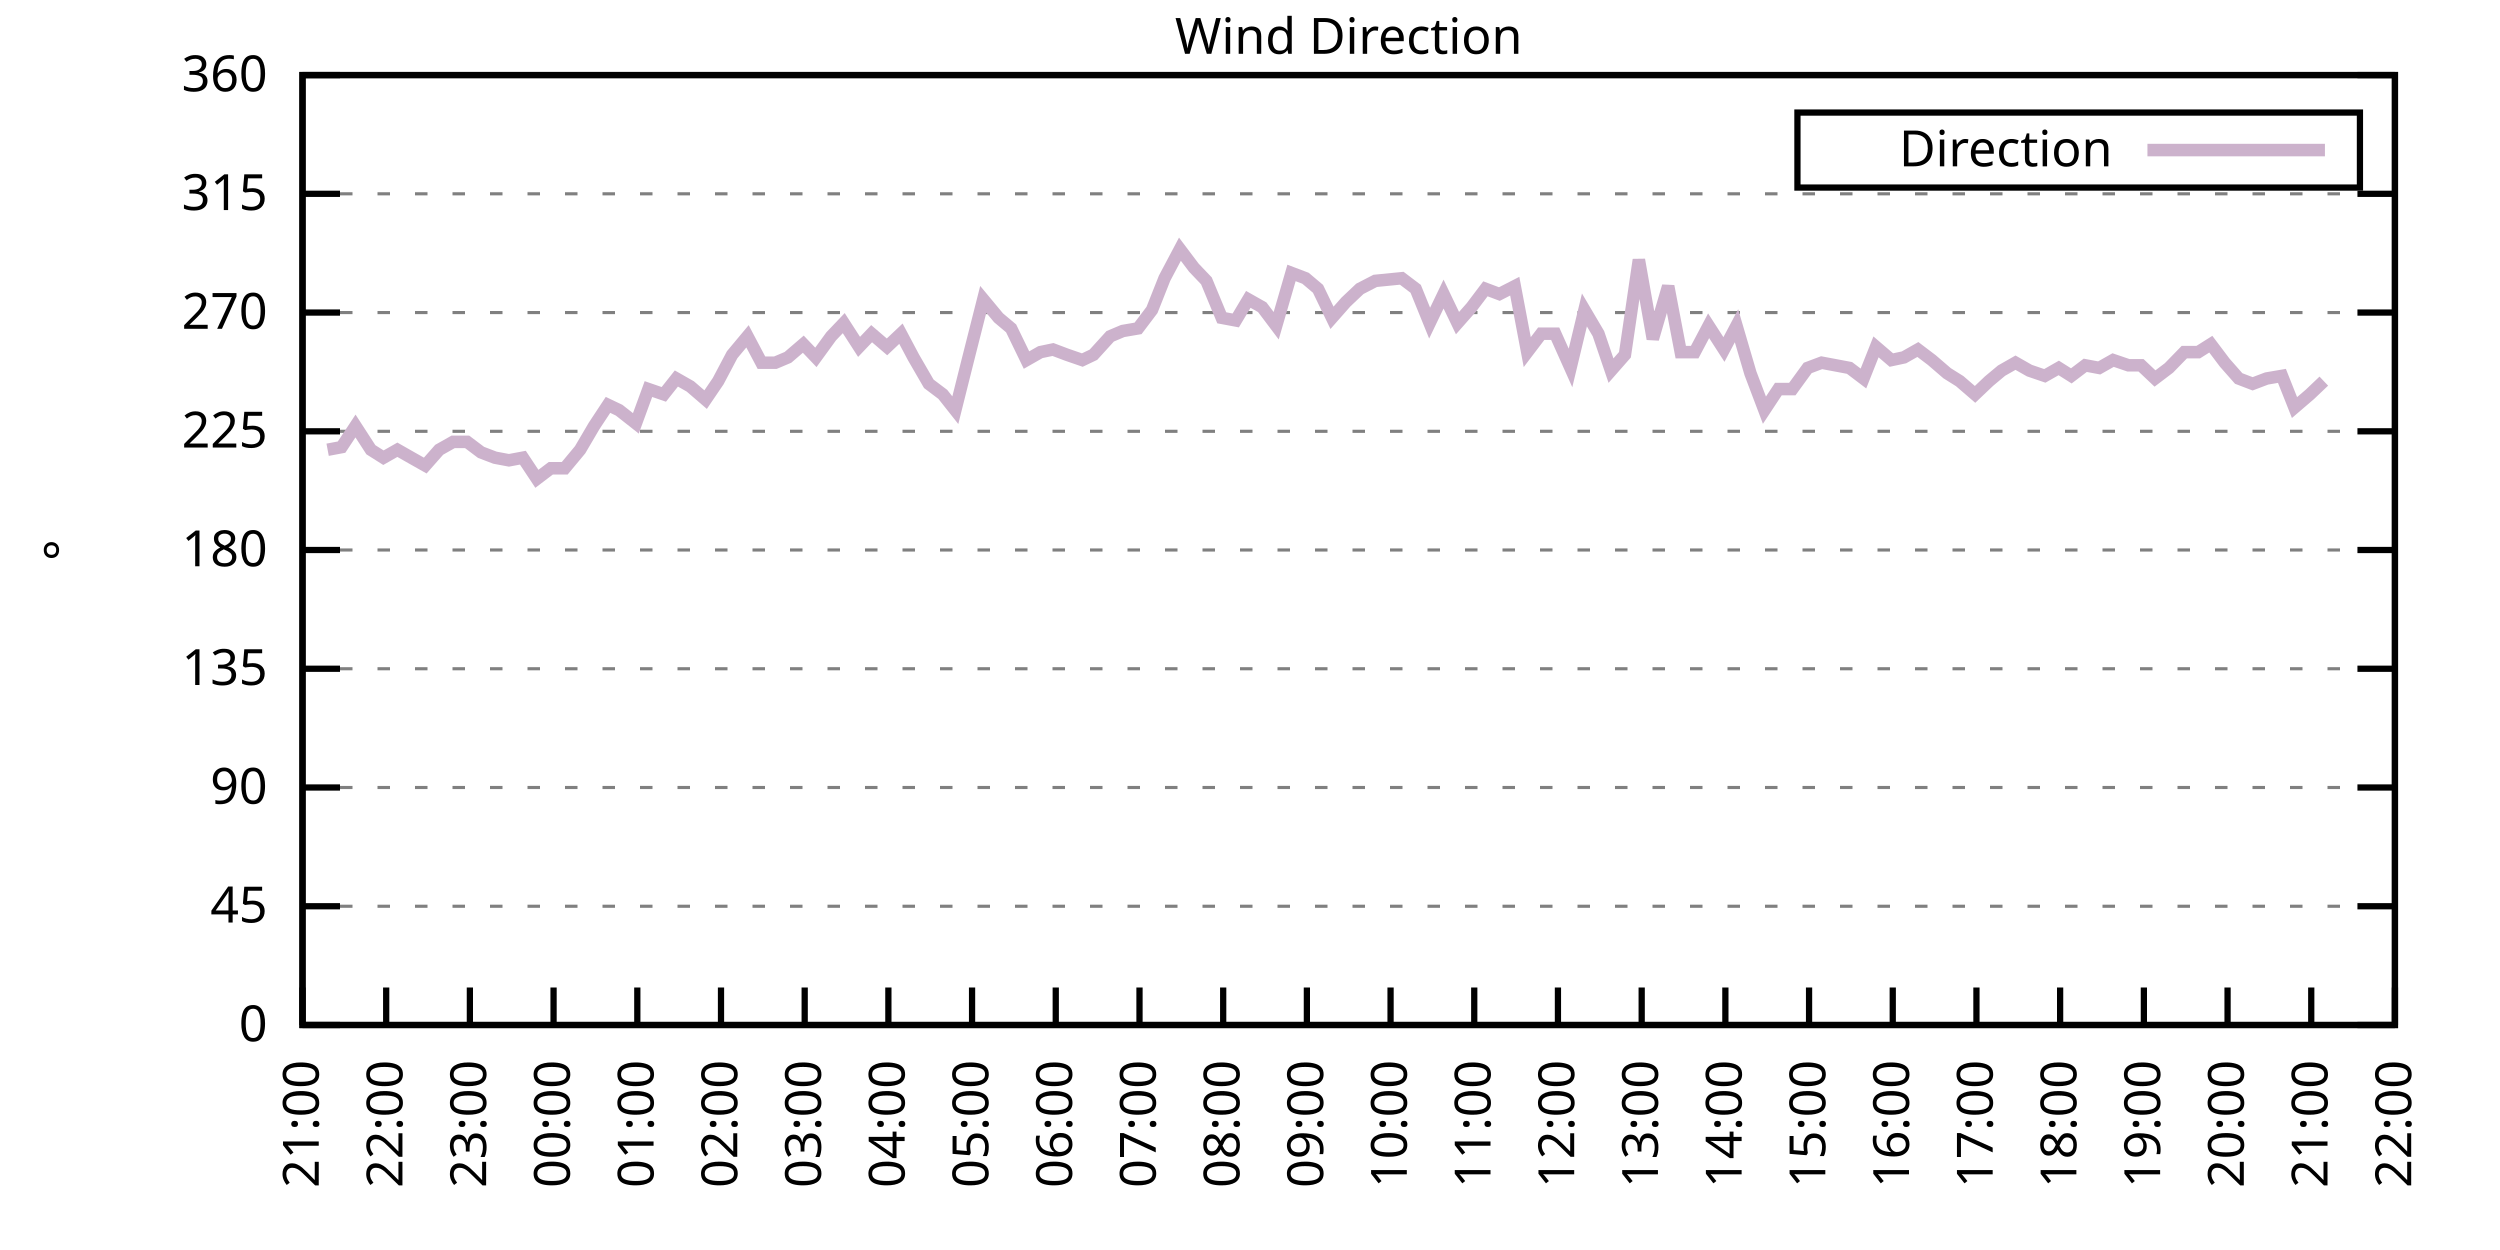
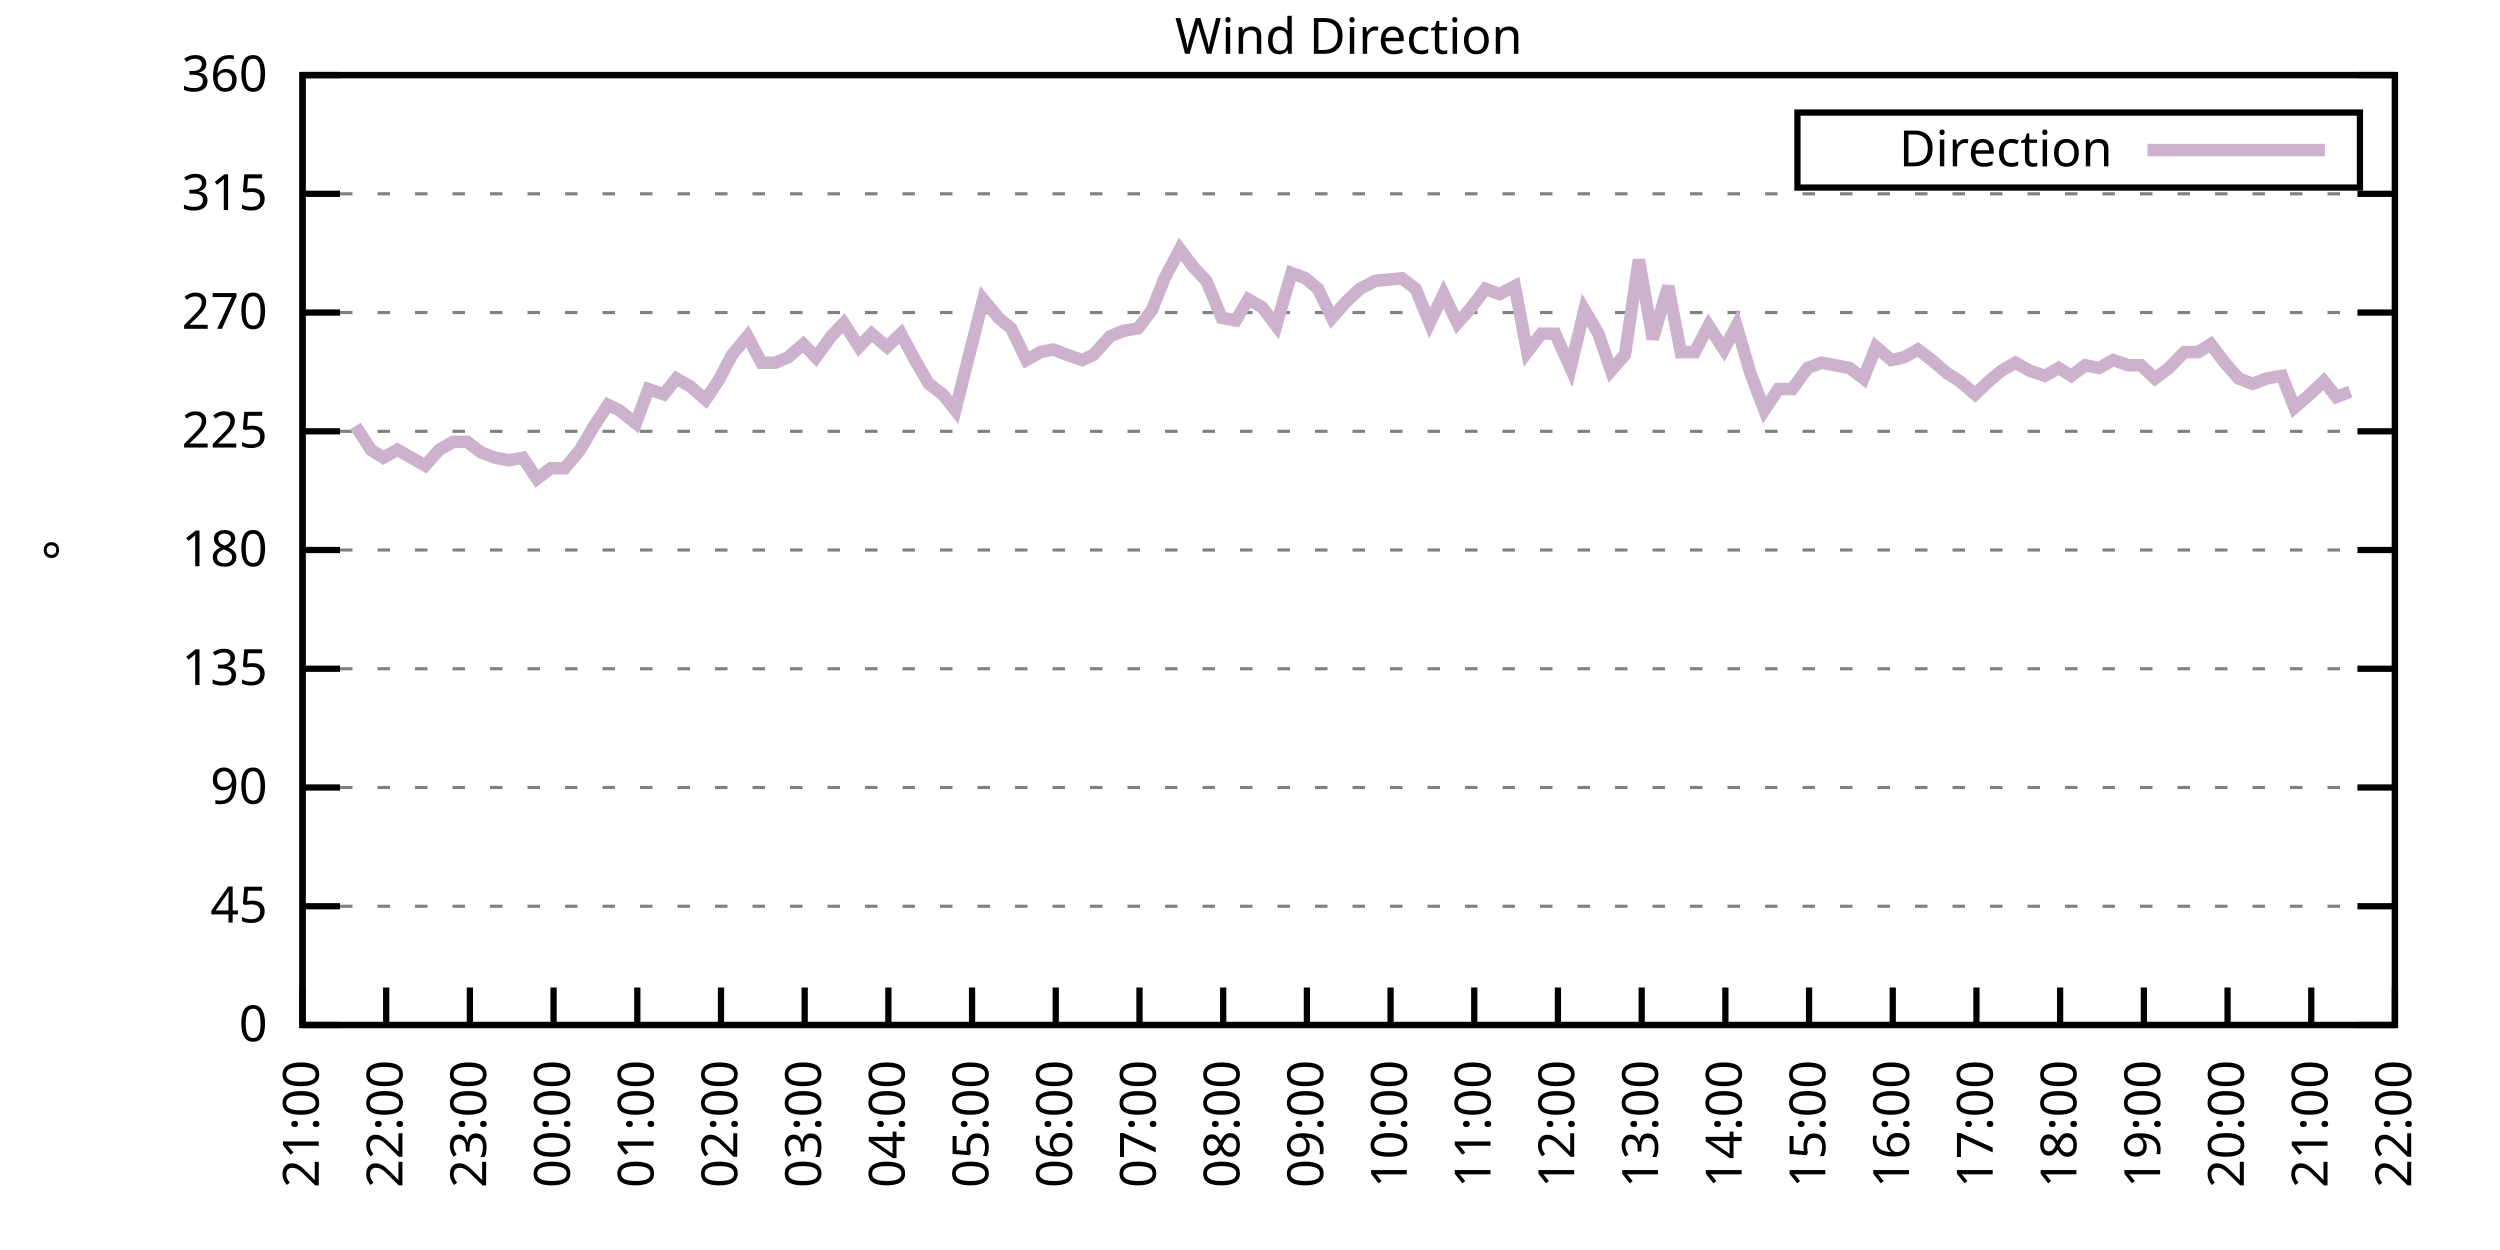
<svg xmlns="http://www.w3.org/2000/svg" xmlns:xlink="http://www.w3.org/1999/xlink" width="400" height="200" viewBox="0 0 400 200">
  <g id="gnuplot_canvas">
    <rect x="0" y="0" width="400" height="200" fill="none" />
    <defs>
      <circle id="gpDot" r="0.5" stroke-width="0.5" stroke="currentColor" />
      <path id="gpPt0" stroke-width="0.333" stroke="currentColor" d="M-1,0 h2 M0,-1 v2" />
      <path id="gpPt1" stroke-width="0.333" stroke="currentColor" d="M-1,-1 L1,1 M1,-1 L-1,1" />
      <path id="gpPt2" stroke-width="0.333" stroke="currentColor" d="M-1,0 L1,0 M0,-1 L0,1 M-1,-1 L1,1 M-1,1 L1,-1" />
      <rect id="gpPt3" stroke-width="0.333" stroke="currentColor" x="-1" y="-1" width="2" height="2" />
      <rect id="gpPt4" stroke-width="0.333" stroke="currentColor" fill="currentColor" x="-1" y="-1" width="2" height="2" />
      <circle id="gpPt5" stroke-width="0.333" stroke="currentColor" cx="0" cy="0" r="1" />
      <use xlink:href="#gpPt5" id="gpPt6" fill="currentColor" stroke="none" />
      <path id="gpPt7" stroke-width="0.333" stroke="currentColor" d="M0,-1.33 L-1.33,0.67 L1.33,0.67 z" />
      <use xlink:href="#gpPt7" id="gpPt8" fill="currentColor" stroke="none" />
      <use xlink:href="#gpPt7" id="gpPt9" stroke="currentColor" transform="rotate(180)" />
      <use xlink:href="#gpPt9" id="gpPt10" fill="currentColor" stroke="none" />
      <use xlink:href="#gpPt3" id="gpPt11" stroke="currentColor" transform="rotate(45)" />
      <use xlink:href="#gpPt11" id="gpPt12" fill="currentColor" stroke="none" />
      <path id="gpPt13" stroke-width="0.333" stroke="currentColor" d="M0,1.330 L1.265,0.411 L0.782,-1.067 L-0.782,-1.076 L-1.265,0.411 z" />
      <use xlink:href="#gpPt13" id="gpPt14" fill="currentColor" stroke="none" />
      <filter id="textbox" filterUnits="objectBoundingBox" x="0" y="0" height="1" width="1">
        <feFlood flood-color="white" flood-opacity="1" result="bgnd" />
        <feComposite in="SourceGraphic" in2="bgnd" operator="atop" />
      </filter>
      <filter id="greybox" filterUnits="objectBoundingBox" x="0" y="0" height="1" width="1">
        <feFlood flood-color="lightgrey" flood-opacity="1" result="grey" />
        <feComposite in="SourceGraphic" in2="grey" operator="atop" />
      </filter>
    </defs>
    <g fill="none" color="white" stroke="currentColor" stroke-width="1.00" stroke-linecap="butt" stroke-linejoin="miter">
</g>
    <g fill="none" color="black" stroke="currentColor" stroke-width="1.00" stroke-linecap="butt" stroke-linejoin="miter">
      <g stroke="none" shape-rendering="crispEdges">
        <polygon fill="rgb(255, 255, 255)" points="48.40,164.00 383.18,164.00 383.18,12.02 48.40,12.02 " />
      </g>
    </g>
    <g fill="none" color="black" stroke="currentColor" stroke-width="1.00" stroke-linecap="butt" stroke-linejoin="miter">
</g>
    <g fill="none" color="black" stroke="black" stroke-width="0.50" stroke-linecap="butt" stroke-linejoin="miter">
</g>
    <g fill="none" color="gray" stroke="currentColor" stroke-width="0.50" stroke-linecap="butt" stroke-linejoin="miter">
      <path stroke="gray" stroke-dasharray="2,4" class="gridline" d="M48.40,164.00 L383.19,164.00  " />
    </g>
    <g fill="none" color="gray" stroke="gray" stroke-width="1.00" stroke-linecap="butt" stroke-linejoin="miter">
</g>
    <g fill="none" color="black" stroke="currentColor" stroke-width="1.00" stroke-linecap="butt" stroke-linejoin="miter">
      <path stroke="black" d="M48.40,164.00 L54.40,164.00 M383.19,164.00 L377.19,164.00  " />
      <g transform="translate(42.80,166.60)" stroke="none" fill="black" font-family="Sans" font-size="8.00" text-anchor="end">
        <text>
          <tspan font-family="Sans"> 0</tspan>
        </text>
      </g>
    </g>
    <g fill="none" color="black" stroke="currentColor" stroke-width="1.00" stroke-linecap="butt" stroke-linejoin="miter">
</g>
    <g fill="none" color="black" stroke="black" stroke-width="0.50" stroke-linecap="butt" stroke-linejoin="miter">
</g>
    <g fill="none" color="gray" stroke="currentColor" stroke-width="0.50" stroke-linecap="butt" stroke-linejoin="miter">
      <path stroke="gray" stroke-dasharray="2,4" class="gridline" d="M48.40,145.00 L383.19,145.00  " />
    </g>
    <g fill="none" color="gray" stroke="gray" stroke-width="1.00" stroke-linecap="butt" stroke-linejoin="miter">
</g>
    <g fill="none" color="black" stroke="currentColor" stroke-width="1.00" stroke-linecap="butt" stroke-linejoin="miter">
      <path stroke="black" d="M48.40,145.00 L54.40,145.00 M383.19,145.00 L377.19,145.00  " />
      <g transform="translate(42.80,147.60)" stroke="none" fill="black" font-family="Sans" font-size="8.00" text-anchor="end">
        <text>
          <tspan font-family="Sans"> 45</tspan>
        </text>
      </g>
    </g>
    <g fill="none" color="black" stroke="currentColor" stroke-width="1.00" stroke-linecap="butt" stroke-linejoin="miter">
</g>
    <g fill="none" color="black" stroke="black" stroke-width="0.50" stroke-linecap="butt" stroke-linejoin="miter">
</g>
    <g fill="none" color="gray" stroke="currentColor" stroke-width="0.50" stroke-linecap="butt" stroke-linejoin="miter">
      <path stroke="gray" stroke-dasharray="2,4" class="gridline" d="M48.40,126.00 L383.19,126.00  " />
    </g>
    <g fill="none" color="gray" stroke="gray" stroke-width="1.00" stroke-linecap="butt" stroke-linejoin="miter">
</g>
    <g fill="none" color="black" stroke="currentColor" stroke-width="1.00" stroke-linecap="butt" stroke-linejoin="miter">
      <path stroke="black" d="M48.40,126.00 L54.40,126.00 M383.19,126.00 L377.19,126.00  " />
      <g transform="translate(42.80,128.60)" stroke="none" fill="black" font-family="Sans" font-size="8.00" text-anchor="end">
        <text>
          <tspan font-family="Sans"> 90</tspan>
        </text>
      </g>
    </g>
    <g fill="none" color="black" stroke="currentColor" stroke-width="1.00" stroke-linecap="butt" stroke-linejoin="miter">
</g>
    <g fill="none" color="black" stroke="black" stroke-width="0.50" stroke-linecap="butt" stroke-linejoin="miter">
</g>
    <g fill="none" color="gray" stroke="currentColor" stroke-width="0.50" stroke-linecap="butt" stroke-linejoin="miter">
      <path stroke="gray" stroke-dasharray="2,4" class="gridline" d="M48.40,107.00 L383.19,107.00  " />
    </g>
    <g fill="none" color="gray" stroke="gray" stroke-width="1.00" stroke-linecap="butt" stroke-linejoin="miter">
</g>
    <g fill="none" color="black" stroke="currentColor" stroke-width="1.00" stroke-linecap="butt" stroke-linejoin="miter">
      <path stroke="black" d="M48.40,107.00 L54.40,107.00 M383.19,107.00 L377.19,107.00  " />
      <g transform="translate(42.80,109.60)" stroke="none" fill="black" font-family="Sans" font-size="8.00" text-anchor="end">
        <text>
          <tspan font-family="Sans"> 135</tspan>
        </text>
      </g>
    </g>
    <g fill="none" color="black" stroke="currentColor" stroke-width="1.00" stroke-linecap="butt" stroke-linejoin="miter">
</g>
    <g fill="none" color="black" stroke="black" stroke-width="0.50" stroke-linecap="butt" stroke-linejoin="miter">
</g>
    <g fill="none" color="gray" stroke="currentColor" stroke-width="0.50" stroke-linecap="butt" stroke-linejoin="miter">
      <path stroke="gray" stroke-dasharray="2,4" class="gridline" d="M48.40,88.00 L383.19,88.00  " />
    </g>
    <g fill="none" color="gray" stroke="gray" stroke-width="1.00" stroke-linecap="butt" stroke-linejoin="miter">
</g>
    <g fill="none" color="black" stroke="currentColor" stroke-width="1.00" stroke-linecap="butt" stroke-linejoin="miter">
      <path stroke="black" d="M48.40,88.00 L54.40,88.00 M383.19,88.00 L377.19,88.00  " />
      <g transform="translate(42.80,90.60)" stroke="none" fill="black" font-family="Sans" font-size="8.00" text-anchor="end">
        <text>
          <tspan font-family="Sans"> 180</tspan>
        </text>
      </g>
    </g>
    <g fill="none" color="black" stroke="currentColor" stroke-width="1.00" stroke-linecap="butt" stroke-linejoin="miter">
</g>
    <g fill="none" color="black" stroke="black" stroke-width="0.50" stroke-linecap="butt" stroke-linejoin="miter">
</g>
    <g fill="none" color="gray" stroke="currentColor" stroke-width="0.50" stroke-linecap="butt" stroke-linejoin="miter">
      <path stroke="gray" stroke-dasharray="2,4" class="gridline" d="M48.40,69.01 L383.19,69.01  " />
    </g>
    <g fill="none" color="gray" stroke="gray" stroke-width="1.00" stroke-linecap="butt" stroke-linejoin="miter">
</g>
    <g fill="none" color="black" stroke="currentColor" stroke-width="1.00" stroke-linecap="butt" stroke-linejoin="miter">
      <path stroke="black" d="M48.40,69.01 L54.40,69.01 M383.19,69.01 L377.19,69.01  " />
      <g transform="translate(42.80,71.61)" stroke="none" fill="black" font-family="Sans" font-size="8.00" text-anchor="end">
        <text>
          <tspan font-family="Sans"> 225</tspan>
        </text>
      </g>
    </g>
    <g fill="none" color="black" stroke="currentColor" stroke-width="1.00" stroke-linecap="butt" stroke-linejoin="miter">
</g>
    <g fill="none" color="black" stroke="black" stroke-width="0.50" stroke-linecap="butt" stroke-linejoin="miter">
</g>
    <g fill="none" color="gray" stroke="currentColor" stroke-width="0.50" stroke-linecap="butt" stroke-linejoin="miter">
      <path stroke="gray" stroke-dasharray="2,4" class="gridline" d="M48.40,50.01 L383.19,50.01  " />
    </g>
    <g fill="none" color="gray" stroke="gray" stroke-width="1.00" stroke-linecap="butt" stroke-linejoin="miter">
</g>
    <g fill="none" color="black" stroke="currentColor" stroke-width="1.00" stroke-linecap="butt" stroke-linejoin="miter">
      <path stroke="black" d="M48.40,50.01 L54.40,50.01 M383.19,50.01 L377.19,50.01  " />
      <g transform="translate(42.80,52.61)" stroke="none" fill="black" font-family="Sans" font-size="8.00" text-anchor="end">
        <text>
          <tspan font-family="Sans"> 270</tspan>
        </text>
      </g>
    </g>
    <g fill="none" color="black" stroke="currentColor" stroke-width="1.00" stroke-linecap="butt" stroke-linejoin="miter">
</g>
    <g fill="none" color="black" stroke="black" stroke-width="0.50" stroke-linecap="butt" stroke-linejoin="miter">
</g>
    <g fill="none" color="gray" stroke="currentColor" stroke-width="0.50" stroke-linecap="butt" stroke-linejoin="miter">
      <path stroke="gray" stroke-dasharray="2,4" class="gridline" d="M48.40,31.01 L383.19,31.01  " />
    </g>
    <g fill="none" color="gray" stroke="gray" stroke-width="1.00" stroke-linecap="butt" stroke-linejoin="miter">
</g>
    <g fill="none" color="black" stroke="currentColor" stroke-width="1.00" stroke-linecap="butt" stroke-linejoin="miter">
      <path stroke="black" d="M48.40,31.01 L54.40,31.01 M383.19,31.01 L377.19,31.01  " />
      <g transform="translate(42.80,33.61)" stroke="none" fill="black" font-family="Sans" font-size="8.00" text-anchor="end">
        <text>
          <tspan font-family="Sans"> 315</tspan>
        </text>
      </g>
    </g>
    <g fill="none" color="black" stroke="currentColor" stroke-width="1.00" stroke-linecap="butt" stroke-linejoin="miter">
</g>
    <g fill="none" color="black" stroke="black" stroke-width="0.50" stroke-linecap="butt" stroke-linejoin="miter">
</g>
    <g fill="none" color="gray" stroke="currentColor" stroke-width="0.50" stroke-linecap="butt" stroke-linejoin="miter">
      <path stroke="gray" stroke-dasharray="2,4" class="gridline" d="M48.40,12.01 L383.19,12.01  " />
    </g>
    <g fill="none" color="gray" stroke="gray" stroke-width="1.00" stroke-linecap="butt" stroke-linejoin="miter">
</g>
    <g fill="none" color="black" stroke="currentColor" stroke-width="1.00" stroke-linecap="butt" stroke-linejoin="miter">
      <path stroke="black" d="M48.40,12.01 L54.40,12.01 M383.19,12.01 L377.19,12.01  " />
      <g transform="translate(42.80,14.61)" stroke="none" fill="black" font-family="Sans" font-size="8.00" text-anchor="end">
        <text>
          <tspan font-family="Sans"> 360</tspan>
        </text>
      </g>
    </g>
    <g fill="none" color="black" stroke="currentColor" stroke-width="1.00" stroke-linecap="butt" stroke-linejoin="miter">
      <path stroke="black" d="M48.40,164.00 L48.40,158.00  " />
      <g transform="translate(51.00,169.60) rotate(270.00)" stroke="none" fill="black" font-family="Sans" font-size="8.00" text-anchor="end">
        <text>
          <tspan font-family="Sans">21:00</tspan>
        </text>
      </g>
    </g>
    <g fill="none" color="black" stroke="currentColor" stroke-width="1.00" stroke-linecap="butt" stroke-linejoin="miter">
      <path stroke="black" d="M61.79,164.00 L61.79,158.00  " />
      <g transform="translate(64.39,169.60) rotate(270.00)" stroke="none" fill="black" font-family="Sans" font-size="8.00" text-anchor="end">
        <text>
          <tspan font-family="Sans">22:00</tspan>
        </text>
      </g>
    </g>
    <g fill="none" color="black" stroke="currentColor" stroke-width="1.00" stroke-linecap="butt" stroke-linejoin="miter">
      <path stroke="black" d="M75.18,164.00 L75.18,158.00  " />
      <g transform="translate(77.78,169.60) rotate(270.00)" stroke="none" fill="black" font-family="Sans" font-size="8.00" text-anchor="end">
        <text>
          <tspan font-family="Sans">23:00</tspan>
        </text>
      </g>
    </g>
    <g fill="none" color="black" stroke="currentColor" stroke-width="1.00" stroke-linecap="butt" stroke-linejoin="miter">
      <path stroke="black" d="M88.57,164.00 L88.57,158.00  " />
      <g transform="translate(91.17,169.60) rotate(270.00)" stroke="none" fill="black" font-family="Sans" font-size="8.00" text-anchor="end">
        <text>
          <tspan font-family="Sans">00:00</tspan>
        </text>
      </g>
    </g>
    <g fill="none" color="black" stroke="currentColor" stroke-width="1.00" stroke-linecap="butt" stroke-linejoin="miter">
      <path stroke="black" d="M101.97,164.00 L101.97,158.00  " />
      <g transform="translate(104.57,169.60) rotate(270.00)" stroke="none" fill="black" font-family="Sans" font-size="8.00" text-anchor="end">
        <text>
          <tspan font-family="Sans">01:00</tspan>
        </text>
      </g>
    </g>
    <g fill="none" color="black" stroke="currentColor" stroke-width="1.00" stroke-linecap="butt" stroke-linejoin="miter">
      <path stroke="black" d="M115.36,164.00 L115.36,158.00  " />
      <g transform="translate(117.96,169.60) rotate(270.00)" stroke="none" fill="black" font-family="Sans" font-size="8.00" text-anchor="end">
        <text>
          <tspan font-family="Sans">02:00</tspan>
        </text>
      </g>
    </g>
    <g fill="none" color="black" stroke="currentColor" stroke-width="1.00" stroke-linecap="butt" stroke-linejoin="miter">
      <path stroke="black" d="M128.75,164.00 L128.75,158.00  " />
      <g transform="translate(131.35,169.60) rotate(270.00)" stroke="none" fill="black" font-family="Sans" font-size="8.00" text-anchor="end">
        <text>
          <tspan font-family="Sans">03:00</tspan>
        </text>
      </g>
    </g>
    <g fill="none" color="black" stroke="currentColor" stroke-width="1.00" stroke-linecap="butt" stroke-linejoin="miter">
      <path stroke="black" d="M142.14,164.00 L142.14,158.00  " />
      <g transform="translate(144.74,169.60) rotate(270.00)" stroke="none" fill="black" font-family="Sans" font-size="8.00" text-anchor="end">
        <text>
          <tspan font-family="Sans">04:00</tspan>
        </text>
      </g>
    </g>
    <g fill="none" color="black" stroke="currentColor" stroke-width="1.00" stroke-linecap="butt" stroke-linejoin="miter">
      <path stroke="black" d="M155.53,164.00 L155.53,158.00  " />
      <g transform="translate(158.13,169.60) rotate(270.00)" stroke="none" fill="black" font-family="Sans" font-size="8.00" text-anchor="end">
        <text>
          <tspan font-family="Sans">05:00</tspan>
        </text>
      </g>
    </g>
    <g fill="none" color="black" stroke="currentColor" stroke-width="1.00" stroke-linecap="butt" stroke-linejoin="miter">
      <path stroke="black" d="M168.92,164.00 L168.92,158.00  " />
      <g transform="translate(171.52,169.60) rotate(270.00)" stroke="none" fill="black" font-family="Sans" font-size="8.00" text-anchor="end">
        <text>
          <tspan font-family="Sans">06:00</tspan>
        </text>
      </g>
    </g>
    <g fill="none" color="black" stroke="currentColor" stroke-width="1.00" stroke-linecap="butt" stroke-linejoin="miter">
      <path stroke="black" d="M182.32,164.00 L182.32,158.00  " />
      <g transform="translate(184.92,169.60) rotate(270.00)" stroke="none" fill="black" font-family="Sans" font-size="8.00" text-anchor="end">
        <text>
          <tspan font-family="Sans">07:00</tspan>
        </text>
      </g>
    </g>
    <g fill="none" color="black" stroke="currentColor" stroke-width="1.00" stroke-linecap="butt" stroke-linejoin="miter">
      <path stroke="black" d="M195.71,164.00 L195.71,158.00  " />
      <g transform="translate(198.31,169.60) rotate(270.00)" stroke="none" fill="black" font-family="Sans" font-size="8.00" text-anchor="end">
        <text>
          <tspan font-family="Sans">08:00</tspan>
        </text>
      </g>
    </g>
    <g fill="none" color="black" stroke="currentColor" stroke-width="1.00" stroke-linecap="butt" stroke-linejoin="miter">
      <path stroke="black" d="M209.10,164.00 L209.10,158.00  " />
      <g transform="translate(211.70,169.60) rotate(270.00)" stroke="none" fill="black" font-family="Sans" font-size="8.00" text-anchor="end">
        <text>
          <tspan font-family="Sans">09:00</tspan>
        </text>
      </g>
    </g>
    <g fill="none" color="black" stroke="currentColor" stroke-width="1.00" stroke-linecap="butt" stroke-linejoin="miter">
      <path stroke="black" d="M222.49,164.00 L222.49,158.00  " />
      <g transform="translate(225.09,169.60) rotate(270.00)" stroke="none" fill="black" font-family="Sans" font-size="8.00" text-anchor="end">
        <text>
          <tspan font-family="Sans">10:00</tspan>
        </text>
      </g>
    </g>
    <g fill="none" color="black" stroke="currentColor" stroke-width="1.00" stroke-linecap="butt" stroke-linejoin="miter">
      <path stroke="black" d="M235.88,164.00 L235.88,158.00  " />
      <g transform="translate(238.48,169.60) rotate(270.00)" stroke="none" fill="black" font-family="Sans" font-size="8.00" text-anchor="end">
        <text>
          <tspan font-family="Sans">11:00</tspan>
        </text>
      </g>
    </g>
    <g fill="none" color="black" stroke="currentColor" stroke-width="1.00" stroke-linecap="butt" stroke-linejoin="miter">
      <path stroke="black" d="M249.27,164.00 L249.27,158.00  " />
      <g transform="translate(251.87,169.60) rotate(270.00)" stroke="none" fill="black" font-family="Sans" font-size="8.00" text-anchor="end">
        <text>
          <tspan font-family="Sans">12:00</tspan>
        </text>
      </g>
    </g>
    <g fill="none" color="black" stroke="currentColor" stroke-width="1.00" stroke-linecap="butt" stroke-linejoin="miter">
      <path stroke="black" d="M262.67,164.00 L262.67,158.00  " />
      <g transform="translate(265.27,169.60) rotate(270.00)" stroke="none" fill="black" font-family="Sans" font-size="8.00" text-anchor="end">
        <text>
          <tspan font-family="Sans">13:00</tspan>
        </text>
      </g>
    </g>
    <g fill="none" color="black" stroke="currentColor" stroke-width="1.00" stroke-linecap="butt" stroke-linejoin="miter">
      <path stroke="black" d="M276.06,164.00 L276.06,158.00  " />
      <g transform="translate(278.66,169.60) rotate(270.00)" stroke="none" fill="black" font-family="Sans" font-size="8.00" text-anchor="end">
        <text>
          <tspan font-family="Sans">14:00</tspan>
        </text>
      </g>
    </g>
    <g fill="none" color="black" stroke="currentColor" stroke-width="1.00" stroke-linecap="butt" stroke-linejoin="miter">
      <path stroke="black" d="M289.45,164.00 L289.45,158.00  " />
      <g transform="translate(292.05,169.60) rotate(270.00)" stroke="none" fill="black" font-family="Sans" font-size="8.00" text-anchor="end">
        <text>
          <tspan font-family="Sans">15:00</tspan>
        </text>
      </g>
    </g>
    <g fill="none" color="black" stroke="currentColor" stroke-width="1.00" stroke-linecap="butt" stroke-linejoin="miter">
      <path stroke="black" d="M302.84,164.00 L302.84,158.00  " />
      <g transform="translate(305.44,169.60) rotate(270.00)" stroke="none" fill="black" font-family="Sans" font-size="8.00" text-anchor="end">
        <text>
          <tspan font-family="Sans">16:00</tspan>
        </text>
      </g>
    </g>
    <g fill="none" color="black" stroke="currentColor" stroke-width="1.00" stroke-linecap="butt" stroke-linejoin="miter">
      <path stroke="black" d="M316.23,164.00 L316.23,158.00  " />
      <g transform="translate(318.83,169.60) rotate(270.00)" stroke="none" fill="black" font-family="Sans" font-size="8.00" text-anchor="end">
        <text>
          <tspan font-family="Sans">17:00</tspan>
        </text>
      </g>
    </g>
    <g fill="none" color="black" stroke="currentColor" stroke-width="1.00" stroke-linecap="butt" stroke-linejoin="miter">
      <path stroke="black" d="M329.62,164.00 L329.62,158.00  " />
      <g transform="translate(332.22,169.60) rotate(270.00)" stroke="none" fill="black" font-family="Sans" font-size="8.00" text-anchor="end">
        <text>
          <tspan font-family="Sans">18:00</tspan>
        </text>
      </g>
    </g>
    <g fill="none" color="black" stroke="currentColor" stroke-width="1.00" stroke-linecap="butt" stroke-linejoin="miter">
      <path stroke="black" d="M343.02,164.00 L343.02,158.00  " />
      <g transform="translate(345.62,169.60) rotate(270.00)" stroke="none" fill="black" font-family="Sans" font-size="8.00" text-anchor="end">
        <text>
          <tspan font-family="Sans">19:00</tspan>
        </text>
      </g>
    </g>
    <g fill="none" color="black" stroke="currentColor" stroke-width="1.00" stroke-linecap="butt" stroke-linejoin="miter">
      <path stroke="black" d="M356.41,164.00 L356.41,158.00  " />
      <g transform="translate(359.01,169.60) rotate(270.00)" stroke="none" fill="black" font-family="Sans" font-size="8.00" text-anchor="end">
        <text>
          <tspan font-family="Sans">20:00</tspan>
        </text>
      </g>
    </g>
    <g fill="none" color="black" stroke="currentColor" stroke-width="1.00" stroke-linecap="butt" stroke-linejoin="miter">
      <path stroke="black" d="M369.80,164.00 L369.80,158.00  " />
      <g transform="translate(372.40,169.60) rotate(270.00)" stroke="none" fill="black" font-family="Sans" font-size="8.00" text-anchor="end">
        <text>
          <tspan font-family="Sans">21:00</tspan>
        </text>
      </g>
    </g>
    <g fill="none" color="black" stroke="currentColor" stroke-width="1.00" stroke-linecap="butt" stroke-linejoin="miter">
      <path stroke="black" d="M383.19,164.00 L383.19,158.00  " />
      <g transform="translate(385.79,169.60) rotate(270.00)" stroke="none" fill="black" font-family="Sans" font-size="8.00" text-anchor="end">
        <text>
          <tspan font-family="Sans">22:00</tspan>
        </text>
      </g>
    </g>
    <g fill="none" color="black" stroke="currentColor" stroke-width="1.00" stroke-linecap="butt" stroke-linejoin="miter">
</g>
    <g fill="none" color="black" stroke="currentColor" stroke-width="1.00" stroke-linecap="butt" stroke-linejoin="miter">
      <path stroke="black" d="M48.40,12.01 L48.40,164.00 L383.19,164.00 L383.19,12.01 L48.40,12.01 Z  " />
    </g>
    <g fill="none" color="black" stroke="currentColor" stroke-width="1.00" stroke-linecap="butt" stroke-linejoin="miter">
</g>
    <g fill="none" color="black" stroke="currentColor" stroke-width="1.00" stroke-linecap="butt" stroke-linejoin="miter">
      <path stroke="black" d="M287.59,30.01 L287.59,18.01 L377.59,18.01 L377.59,30.01 L287.59,30.01 Z  " />
    </g>
    <g id="Wind_direction_plot_1">
      <g fill="none" color="white" stroke="black" stroke-width="2.00" stroke-linecap="butt" stroke-linejoin="miter">
</g>
      <g fill="none" color="black" stroke="currentColor" stroke-width="2.00" stroke-linecap="butt" stroke-linejoin="miter">
        <g transform="translate(337.99,26.61)" stroke="none" fill="black" font-family="Sans" font-size="8.00" text-anchor="end">
          <text>
            <tspan font-family="Sans">Direction</tspan>
          </text>
        </g>
      </g>
      <g fill="none" color="black" stroke="currentColor" stroke-width="2.00" stroke-linecap="butt" stroke-linejoin="miter">
-         <path stroke="rgb(204, 178, 204)" d="M343.59,24.01 L371.99,24.01 M52.42,71.96 L54.65,71.54 L56.88,68.16 L59.34,71.96 L61.35,73.23 L63.58,71.96   L65.81,73.23 L68.04,74.49 L70.27,71.96 L72.50,70.70 L74.74,70.70 L76.97,72.38 L79.20,73.23 L81.43,73.65   L83.66,73.23 L85.90,76.61 L88.13,74.92 L90.36,74.92 L92.82,71.96 L95.05,68.16 L97.28,64.78 L99.06,65.63   L101.74,67.74 L103.75,62.25 L106.21,63.10 L108.22,60.56 L110.45,61.83 L112.90,63.94 L114.91,60.98 L117.14,56.76   L119.60,53.81 L121.83,58.03 L124.06,58.03 L126.07,57.18 L128.53,55.07 L130.54,57.18 L132.99,53.81 L135.00,51.70   L137.45,55.50 L139.46,53.39 L141.92,55.50 L144.15,53.39 L146.16,57.18 L148.61,61.41 L150.85,63.10 L152.85,65.63   L154.86,57.61 L157.32,47.90 L159.77,50.85 L161.78,52.54 L164.24,57.61 L166.47,56.34 L168.48,55.92 L170.71,56.76   L173.17,57.61 L174.95,56.76 L177.63,53.81 L179.64,52.96 L182.09,52.54 L184.32,49.59 L186.33,44.52 L188.79,39.87   L191.02,42.83 L193.03,44.94 L195.48,50.85 L197.72,51.27 L199.73,47.90 L201.96,49.16 L204.19,52.12 L206.64,43.67   L208.88,44.52 L210.88,46.21 L213.12,50.85 L215.35,48.32 L217.58,46.21 L220.04,44.94 L224.28,44.52 L226.51,46.21   L228.74,51.70 L230.97,47.05 L233.20,51.70 L235.44,49.16 L237.67,46.21 L239.90,47.05 L242.36,45.79 L244.36,56.34   L246.60,53.39 L248.83,53.39 L251.28,58.87 L253.51,49.59 L255.75,53.39 L257.76,59.30 L259.99,56.76 L262.22,41.56   L264.45,54.23 L266.91,45.79 L268.92,56.34 L271.15,56.34 L273.38,52.12 L275.83,55.92 L277.84,52.12 L280.07,59.72   L282.31,65.63 L284.54,62.25 L286.77,62.25 L289.23,58.87 L291.46,58.03 L293.69,58.45 L295.92,58.87 L298.15,60.56   L300.16,55.50 L302.62,57.61 L304.63,57.18 L306.86,55.92 L309.09,57.61 L311.54,59.72 L313.55,60.98 L316.01,63.10   L318.24,60.98 L320.25,59.30 L322.48,58.03 L324.71,59.30 L327.17,60.14 L329.40,58.87 L331.41,60.14 L333.64,58.45   L335.87,58.87 L338.10,57.61 L340.56,58.45 L342.57,58.45 L344.80,60.56 L347.03,58.87 L349.49,56.34 L351.72,56.34   L353.73,55.07 L355.96,58.03 L358.19,60.56 L360.42,61.41 L362.66,60.56 L365.11,60.14 L367.12,65.21 L369.58,63.10   L371.81,60.98  " />
+         <path stroke="rgb(204, 178, 204)" d="M343.59,24.01 L371.99,24.01 M56.88,68.16 L59.34,71.96 L61.35,73.23 L63.58,71.96 L65.81,73.23 L68.04,74.49   L70.27,71.96 L72.50,70.70 L74.74,70.70 L76.97,72.38 L79.20,73.23 L81.43,73.65 L83.66,73.23 L85.90,76.61   L88.13,74.92 L90.36,74.92 L92.82,71.96 L95.05,68.16 L97.28,64.78 L99.06,65.63 L101.74,67.74 L103.75,62.25   L106.21,63.10 L108.22,60.56 L110.45,61.83 L112.90,63.94 L114.91,60.98 L117.14,56.76 L119.60,53.81 L121.83,58.03   L124.06,58.03 L126.07,57.18 L128.53,55.07 L130.54,57.18 L132.99,53.81 L135.00,51.70 L137.45,55.50 L139.46,53.39   L141.92,55.50 L144.15,53.39 L146.16,57.18 L148.61,61.41 L150.85,63.10 L152.85,65.63 L154.86,57.61 L157.32,47.90   L159.77,50.85 L161.78,52.54 L164.24,57.61 L166.47,56.34 L168.48,55.92 L170.71,56.76 L173.17,57.61 L174.95,56.76   L177.63,53.81 L179.64,52.96 L182.09,52.54 L184.32,49.59 L186.33,44.52 L188.79,39.87 L191.02,42.83 L193.03,44.94   L195.48,50.85 L197.72,51.27 L199.73,47.90 L201.96,49.16 L204.19,52.12 L206.64,43.67 L208.88,44.52 L210.88,46.21   L213.12,50.85 L215.35,48.32 L217.58,46.21 L220.04,44.94 L224.28,44.52 L226.51,46.21 L228.74,51.70 L230.97,47.05   L233.20,51.70 L235.44,49.16 L237.67,46.21 L239.90,47.05 L242.36,45.79 L244.36,56.34 L246.60,53.39 L248.83,53.39   L251.28,58.87 L253.51,49.59 L255.75,53.39 L257.76,59.30 L259.99,56.76 L262.22,41.56 L264.45,54.23 L266.91,45.79   L268.92,56.34 L271.15,56.34 L273.38,52.12 L275.83,55.92 L277.84,52.12 L280.07,59.72 L282.31,65.63 L284.54,62.25   L286.77,62.25 L289.23,58.87 L291.46,58.03 L293.69,58.45 L295.92,58.87 L298.15,60.56 L300.16,55.50 L302.62,57.61   L304.63,57.18 L306.86,55.92 L309.09,57.61 L311.54,59.72 L313.55,60.98 L316.01,63.10 L318.24,60.98 L320.25,59.30   L322.48,58.03 L324.71,59.30 L327.17,60.14 L329.40,58.87 L331.41,60.14 L333.64,58.45 L335.87,58.87 L338.10,57.61   L340.56,58.45 L342.57,58.45 L344.80,60.56 L347.03,58.87 L349.49,56.34 L351.72,56.34 L353.73,55.07 L355.96,58.03   L358.19,60.56 L360.42,61.41 L362.66,60.56 L365.11,60.14 L367.12,65.21 L369.58,63.10 L371.81,60.98 L373.82,63.52   L376.05,62.67  " />
      </g>
    </g>
    <g fill="none" color="black" stroke="currentColor" stroke-width="2.00" stroke-linecap="butt" stroke-linejoin="miter">
</g>
    <g fill="none" color="black" stroke="black" stroke-width="1.00" stroke-linecap="butt" stroke-linejoin="miter">
</g>
    <g fill="none" color="black" stroke="currentColor" stroke-width="1.00" stroke-linecap="butt" stroke-linejoin="miter">
      <path stroke="black" d="M48.40,12.01 L48.40,164.00 L383.19,164.00 L383.19,12.01 L48.40,12.01 Z  " />
      <g transform="translate(12.80,88.01) rotate(270.00)" stroke="none" fill="black" font-family="Sans" font-size="8.00" text-anchor="middle">
        <text>
          <tspan font-family="Sans">°</tspan>
        </text>
      </g>
    </g>
    <g fill="none" color="black" stroke="currentColor" stroke-width="1.00" stroke-linecap="butt" stroke-linejoin="miter">
</g>
    <g fill="none" color="black" stroke="currentColor" stroke-width="1.00" stroke-linecap="butt" stroke-linejoin="miter">
      <g transform="translate(215.79,8.61)" stroke="none" fill="black" font-family="Sans" font-size="8.00" text-anchor="middle">
        <text>
          <tspan font-family="Sans">Wind Direction</tspan>
        </text>
      </g>
    </g>
    <g fill="none" color="black" stroke="currentColor" stroke-width="1.00" stroke-linecap="butt" stroke-linejoin="miter">
</g>
  </g>
</svg>
